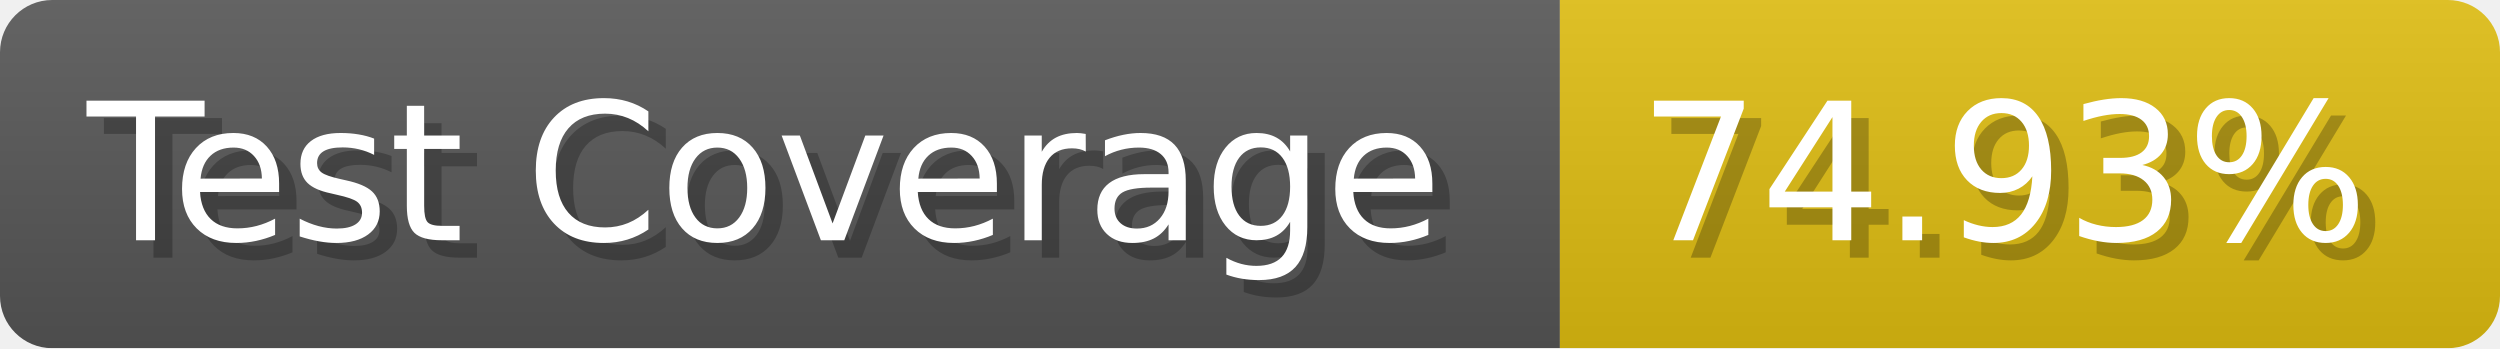
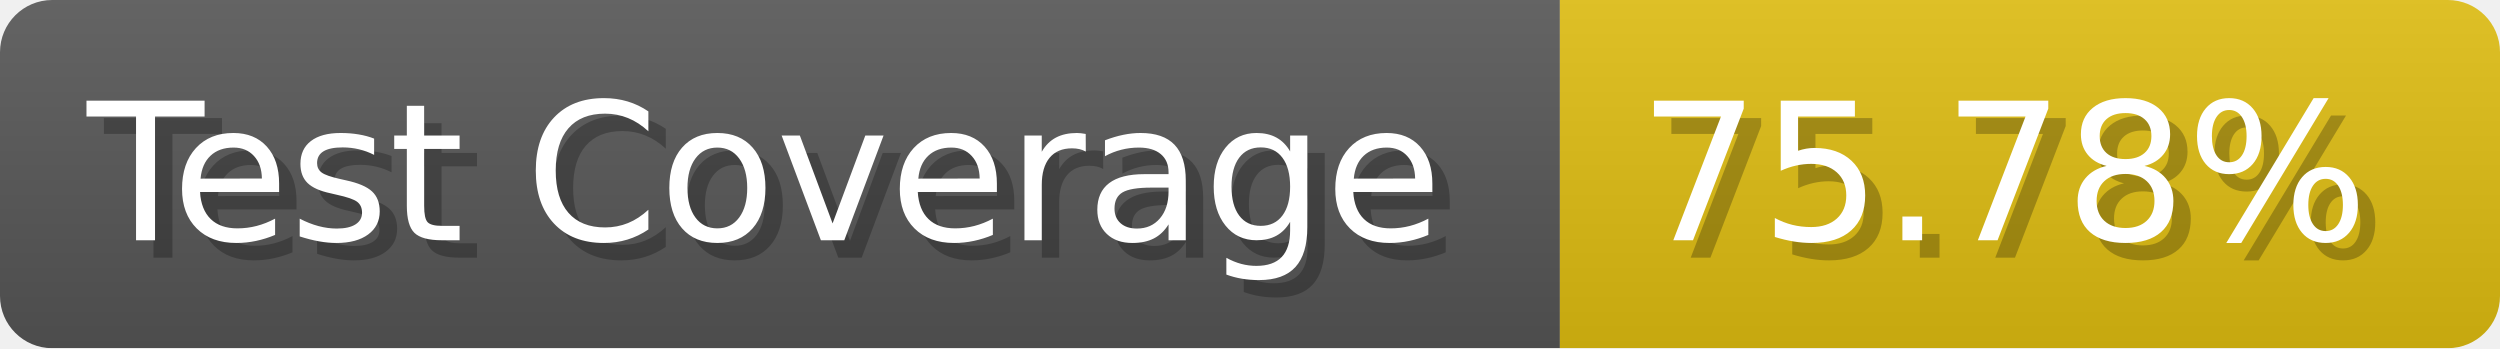
- <svg xmlns="http://www.w3.org/2000/svg" width="143.6" height="20" viewBox="0 0 1436 200" role="img" aria-label="Test Coverage: 74.93%">
+ <svg xmlns="http://www.w3.org/2000/svg" width="143.6" height="20" viewBox="0 0 1436 200" role="img" aria-label="Test Coverage: 75.78%">
  <linearGradient id="a" x2="0" y2="100%">
    <stop offset="0" stop-opacity=".1" stop-color="#EEE" />
    <stop offset="1" stop-opacity=".1" />
  </linearGradient>
  <mask id="m">
    <rect width="1436" height="200" rx="30" fill="#FFF" />
  </mask>
  <g mask="url(#m)">
    <rect width="896" height="200" fill="#555" />
    <rect width="540" height="200" fill="#DB1" x="896" />
    <rect width="1436" height="200" fill="url(#a)" />
  </g>
  <g aria-hidden="true" fill="#fff" text-anchor="start" font-family="Verdana,DejaVu Sans,sans-serif" font-size="110">
    <text x="60" y="148" textLength="796" fill="#000" opacity="0.25">Test Coverage</text>
    <text x="50" y="138" textLength="796">Test Coverage</text>
-     <text x="951" y="148" textLength="440" fill="#000" opacity="0.25">74.93%</text>
-     <text x="941" y="138" textLength="440">74.93%</text>
+     <text x="951" y="148" textLength="440" fill="#000" opacity="0.25">75.78%</text>
+     <text x="941" y="138" textLength="440">75.78%</text>
  </g>
</svg>
